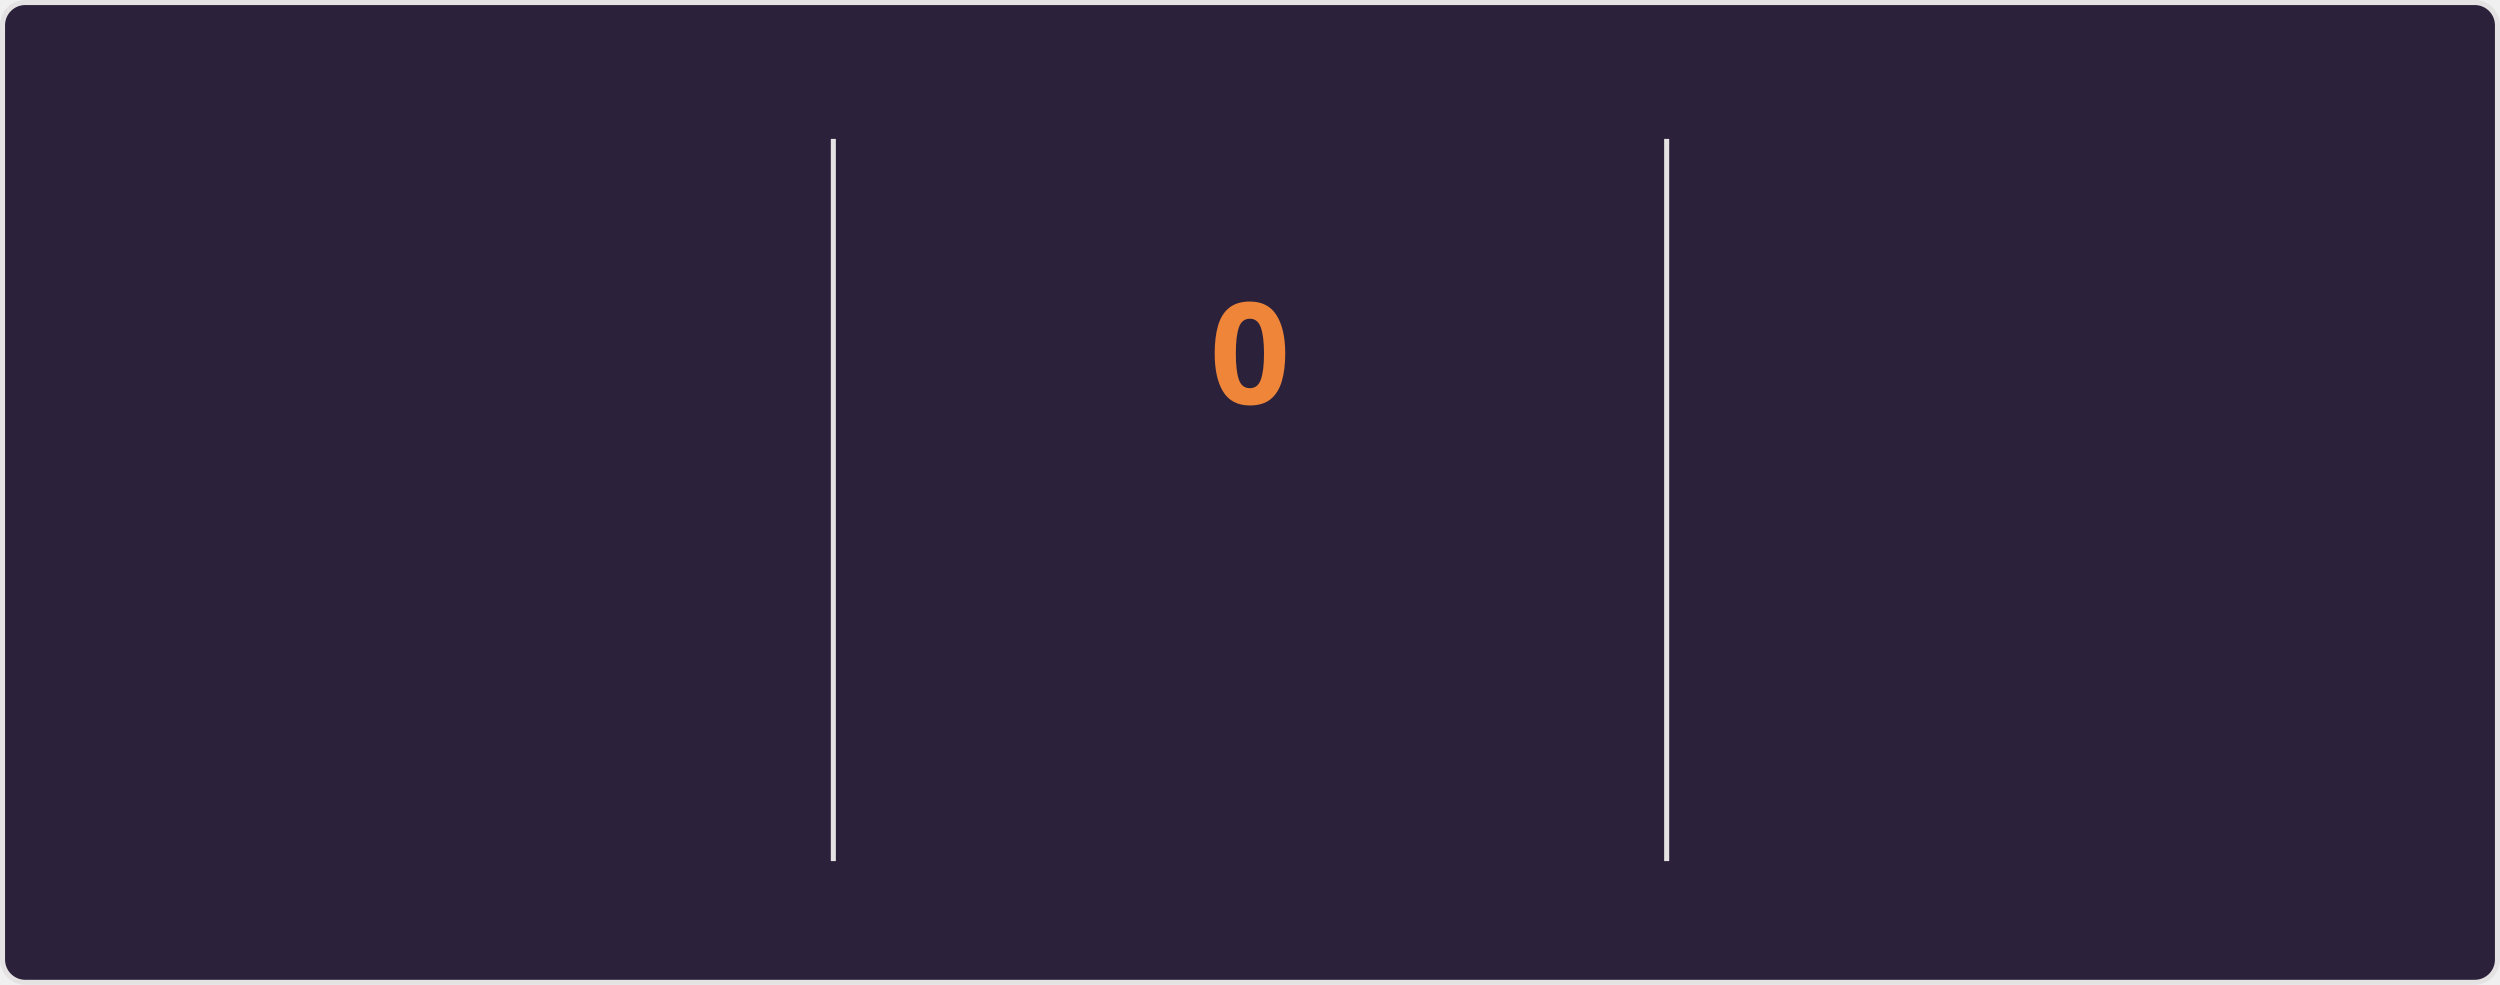
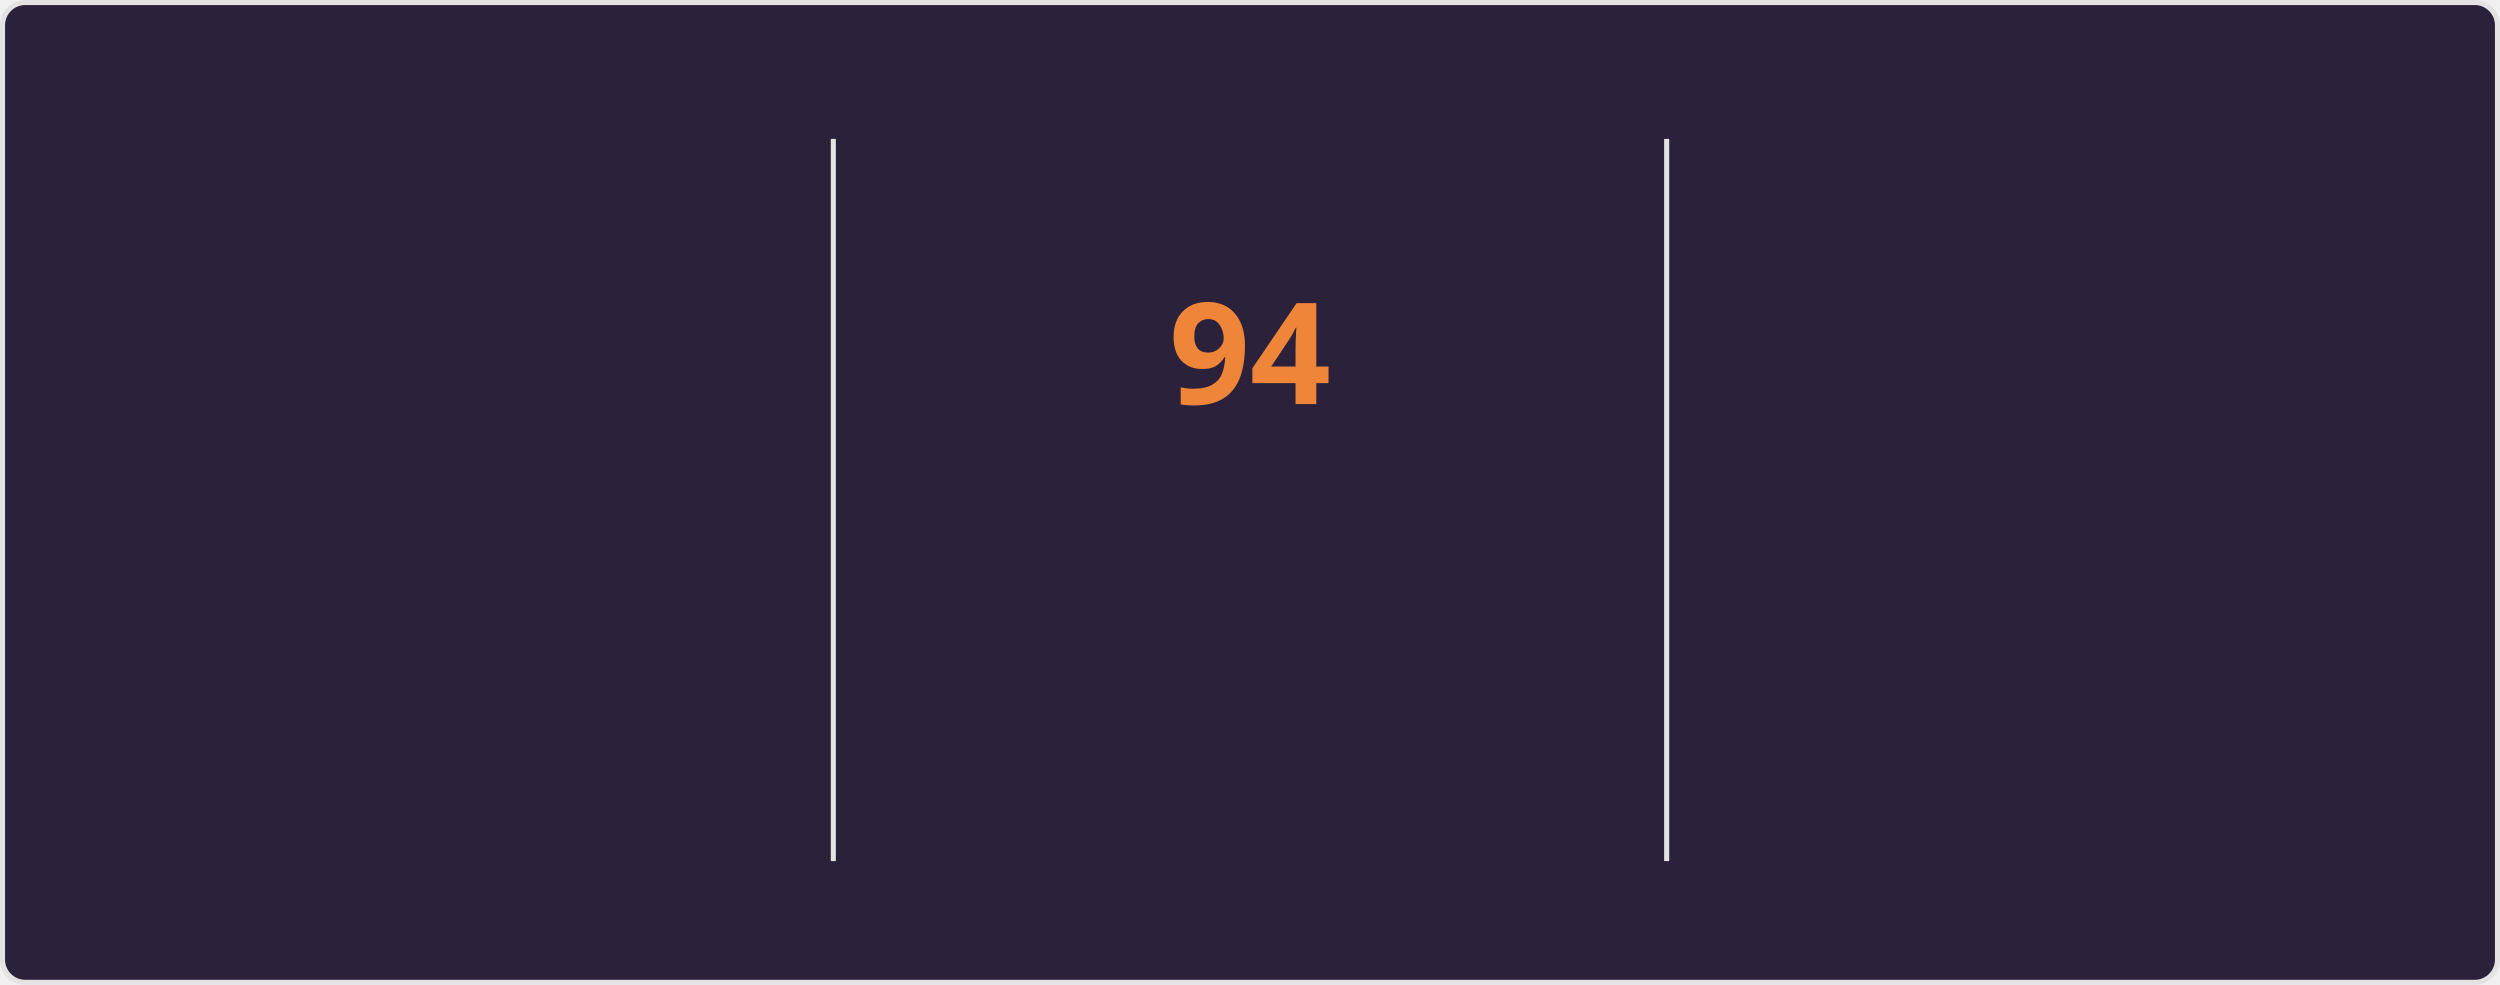
<svg xmlns="http://www.w3.org/2000/svg" style="isolation: isolate" viewBox="0 0 495 195" width="495px" height="195px" direction="ltr">
  <style>
    @keyframes currstreak {
      0% { font-size: 3px; opacity: 0.2; }
      80% { font-size: 34px; opacity: 1; }
      100% { font-size: 28px; opacity: 1; }
    }
    @keyframes fadein {
      0% { opacity: 0; }
      100% { opacity: 1; }
    }
    .big-number {
      font-family: "Segoe UI", Ubuntu, sans-serif;
      font-weight: 700;
      font-size: 28px;
      fill: #e2e9ec;
    }
    .label {
      font-family: "Segoe UI", Ubuntu, sans-serif;
      font-weight: 400;
      font-size: 14px;
      fill: #e2e9ec;
    }
    .range-text {
      font-family: "Segoe UI", Ubuntu, sans-serif;
      font-weight: 400;
      font-size: 12px;
      fill: #e2e9ec;
    }
    .current-streak-num {
      font-family: "Segoe UI", Ubuntu, sans-serif;
      font-weight: 700;
      font-size: 28px;
      fill: #ef8539;
    }</style>
  <defs>
    <clipPath id="outer_rectangle">
      <rect width="495" height="195" rx="4.5" />
    </clipPath>
    <mask id="mask_out_ring_behind_fire">
      <rect width="495" height="195" fill="white" />
      <ellipse id="mask-ellipse" cx="247.5" cy="32" rx="13" ry="18" fill="black" />
    </mask>
  </defs>
  <g clip-path="url(#outer_rectangle)">
    <g style="isolation: isolate">
      <rect fill="#2b213a" rx="4.5" x="0.5" y="0.5" width="494" height="194" stroke="#e4e2e2" />
    </g>
    <g style="isolation: isolate">
      <line x1="165" y1="28" x2="165" y2="170" vector-effect="non-scaling-stroke" stroke-width="1" stroke="#e4e2e2" stroke-linejoin="miter" stroke-linecap="square" stroke-miterlimit="3" />
      <line x1="330" y1="28" x2="330" y2="170" vector-effect="non-scaling-stroke" stroke-width="1" stroke="#e4e2e2" stroke-linejoin="miter" stroke-linecap="square" stroke-miterlimit="3" />
    </g>
    <g style="isolation: isolate">
      <g transform="translate(82.5, 48)">
        <text x="0" y="32" stroke-width="0" text-anchor="middle" class="big-number" style="opacity: 0; animation: fadein 0.5s linear forwards 0.6s">
            7.3K
          </text>
      </g>
      <g transform="translate(82.5, 84)">
        <text x="0" y="32" stroke-width="0" text-anchor="middle" class="label" style="opacity: 0; animation: fadein 0.5s linear forwards 0.7s">
            Total Contributions
          </text>
      </g>
      <g transform="translate(82.5, 114)">
        <text x="0" y="32" stroke-width="0" text-anchor="middle" class="range-text" style="opacity: 0; animation: fadein 0.5s linear forwards 0.8s">
            Oct 12 - Present
          </text>
      </g>
    </g>
    <g style="isolation: isolate">
      <g mask="url(#mask_out_ring_behind_fire)">
        <circle cx="247.5" cy="71" r="40" fill="none" stroke="#e2e9ec" stroke-width="5" style="opacity: 0; animation: fadein 0.5s linear forwards 0.4s" />
      </g>
      <g transform="translate(247.5, 19.5)" stroke-opacity="0" style="opacity: 0; animation: fadein 0.5s linear forwards 0.6s">
        <path d="M -12 -0.5 L 15 -0.5 L 15 23.5 L -12 23.5 L -12 -0.5 Z" fill="none" />
        <path d="M 1.5 0.67 C 1.5 0.67 2.24 3.32 2.24 5.47 C 2.24 7.53 0.89 9.2 -1.17 9.2 C -3.23 9.2 -4.79 7.53 -4.79 5.47 L -4.76 5.11 C -6.78 7.51 -8 10.62 -8 13.99 C -8 18.41 -4.42 22 0 22 C 4.42 22 8 18.41 8 13.99 C 8 8.6 5.41 3.79 1.5 0.67 Z M -0.29 19 C -2.07 19 -3.51 17.6 -3.51 15.86 C -3.51 14.24 -2.46 13.1 -0.7 12.74 C 1.07 12.38 2.9 11.53 3.92 10.16 C 4.31 11.45 4.51 12.81 4.51 14.2 C 4.51 16.85 2.36 19 -0.29 19 Z" fill="#e2e9ec" stroke-opacity="0" />
      </g>
      <g transform="translate(247.5, 48)">
        <text x="0" y="32" stroke-width="0" text-anchor="middle" class="current-streak-num" style="animation: currstreak 0.6s linear forwards">
-             0
+             94
          </text>
      </g>
      <g transform="translate(247.5, 108)">
        <text x="0" y="32" stroke-width="0" text-anchor="middle" class="label" style="opacity: 0; animation: fadein 0.5s linear forwards 0.9s">
            Current Streak
          </text>
      </g>
      <g transform="translate(247.5, 145)">
        <text x="0" y="21" stroke-width="0" text-anchor="middle" class="range-text" style="opacity: 0; animation: fadein 0.5s linear forwards 0.9s">
-             0 days
+             Jul 12 - Oct 13
          </text>
      </g>
    </g>
    <g style="isolation: isolate">
      <g transform="translate(412.5, 48)">
        <text x="0" y="32" stroke-width="0" text-anchor="middle" class="big-number" style="opacity: 0; animation: fadein 0.5s linear forwards 1.2s">
-             93
+             94
          </text>
      </g>
      <g transform="translate(412.5, 84)">
        <text x="0" y="32" stroke-width="0" text-anchor="middle" class="label" style="opacity: 0; animation: fadein 0.5s linear forwards 1.3s">
            Longest Streak
          </text>
      </g>
      <g transform="translate(412.5, 114)">
        <text x="0" y="32" stroke-width="0" text-anchor="middle" class="range-text" style="opacity: 0; animation: fadein 0.5s linear forwards 1.4s">
-             Jul 12 - Oct 12
+             Jul 12 - Oct 13
          </text>
      </g>
    </g>
  </g>
</svg>
